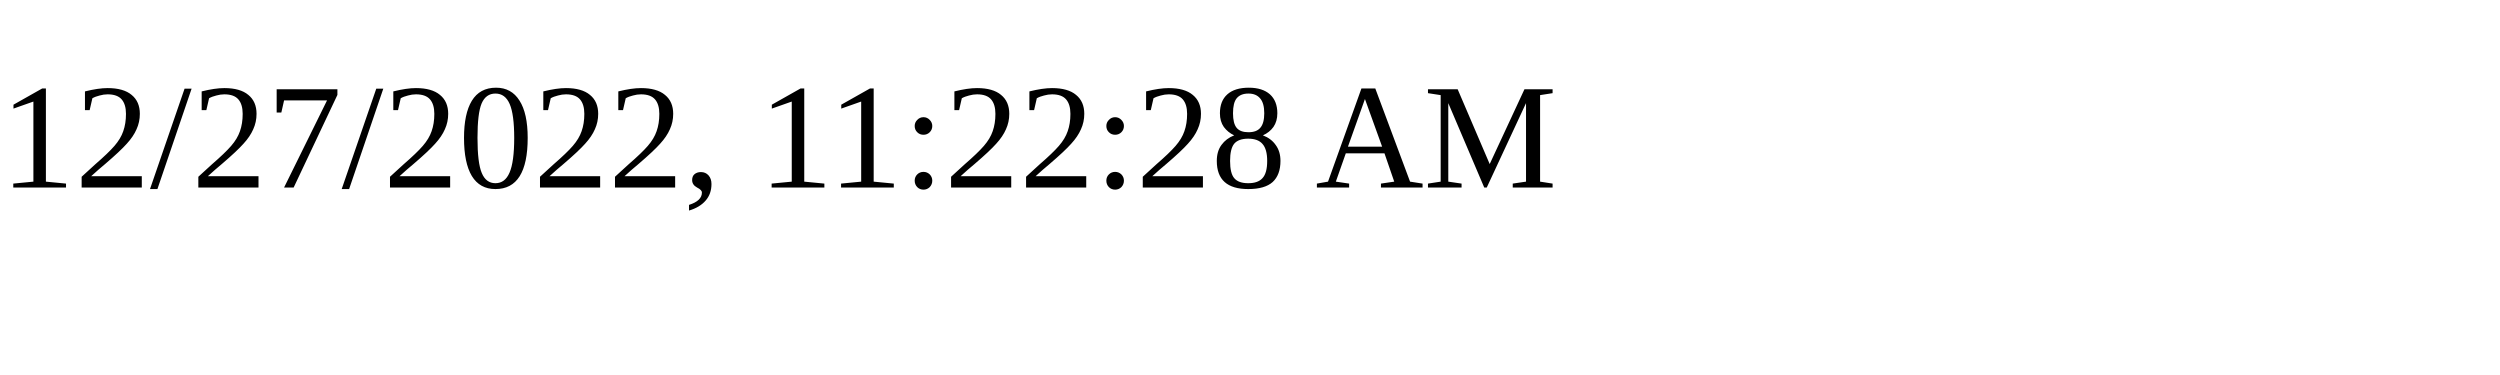
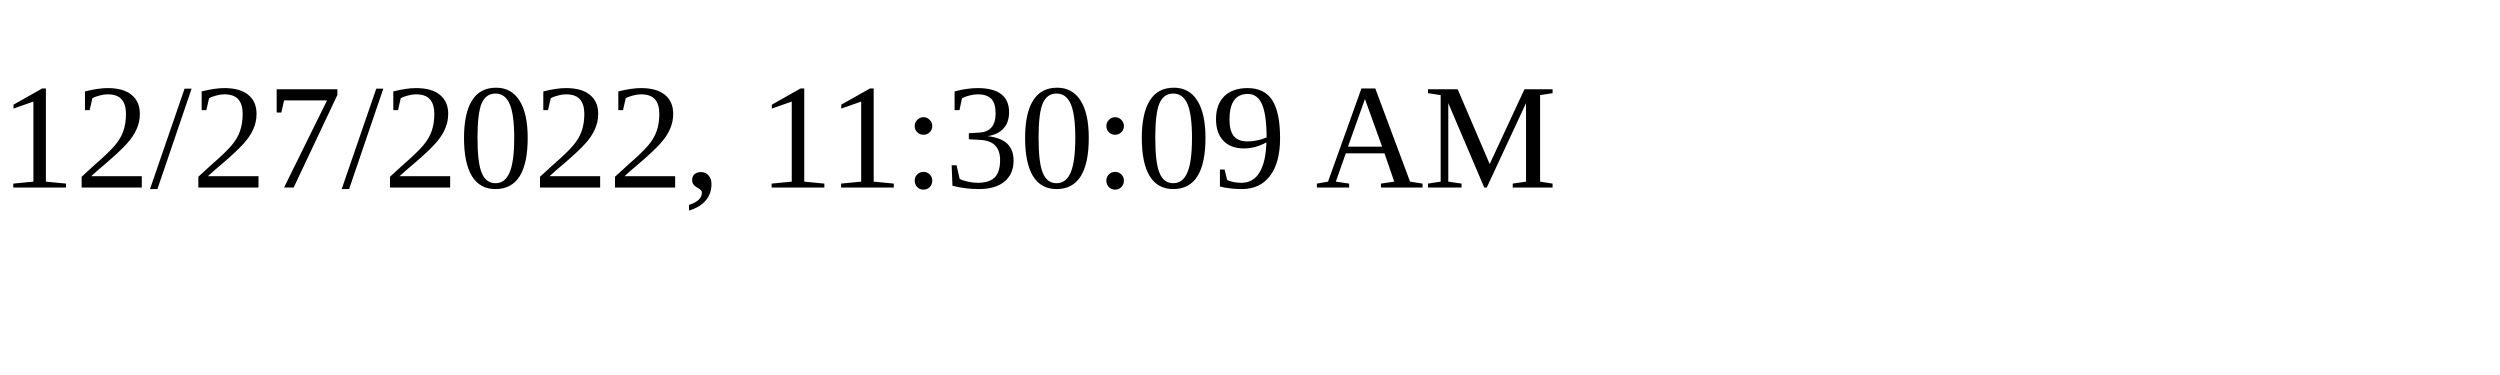
<svg xmlns="http://www.w3.org/2000/svg" height="30" width="200">
-   <text x="0" y="15">12/27/2022, 11:22:28 AM</text>
+   <text x="0" y="15">12/27/2022, 11:30:09 AM</text>
</svg>
